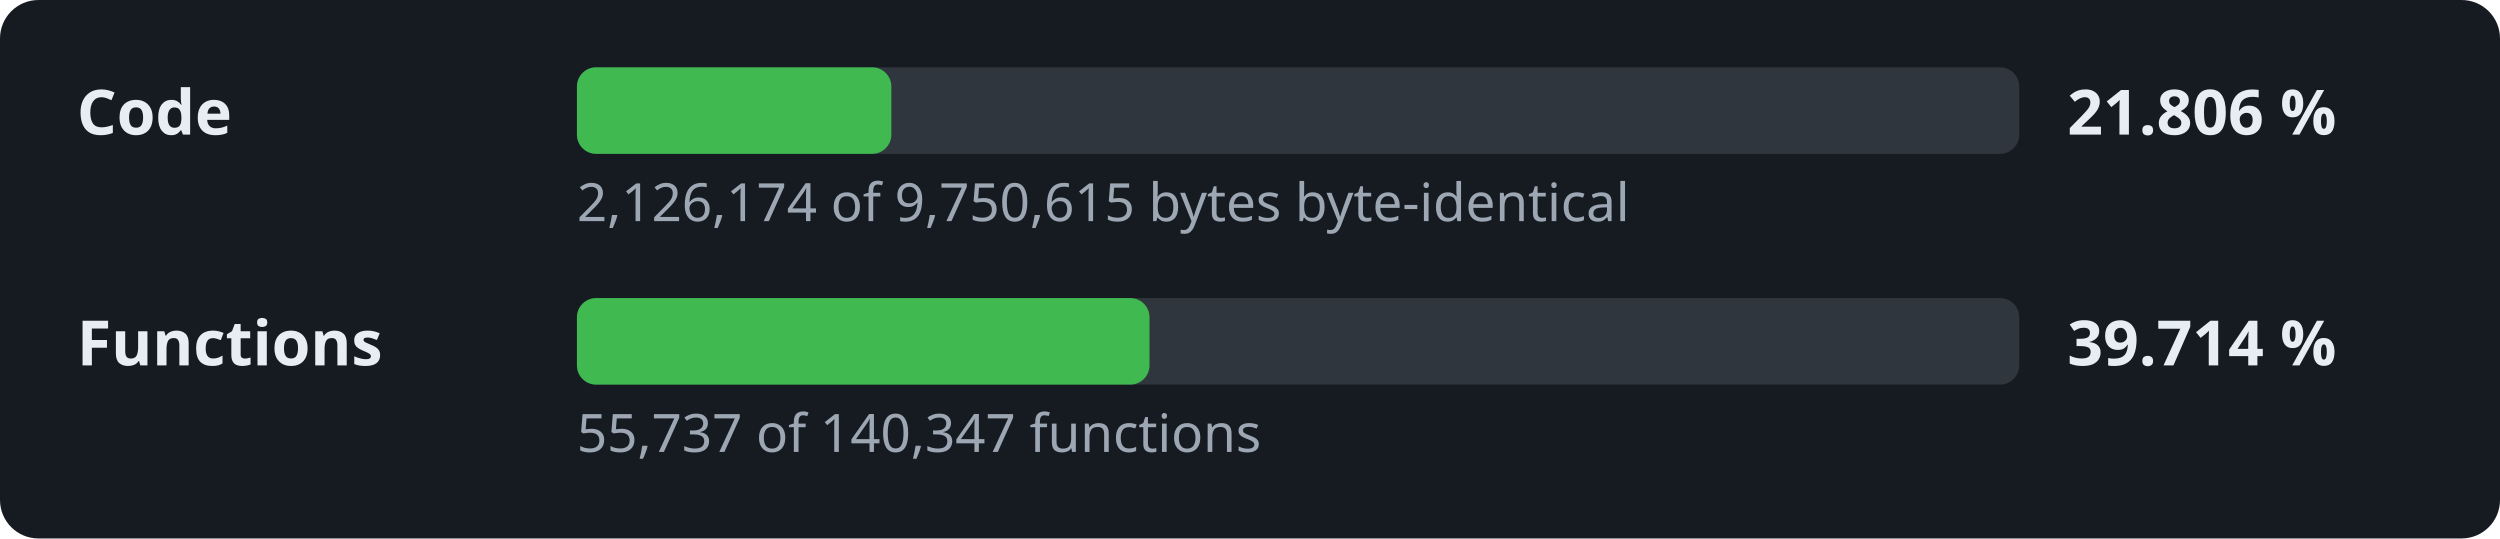
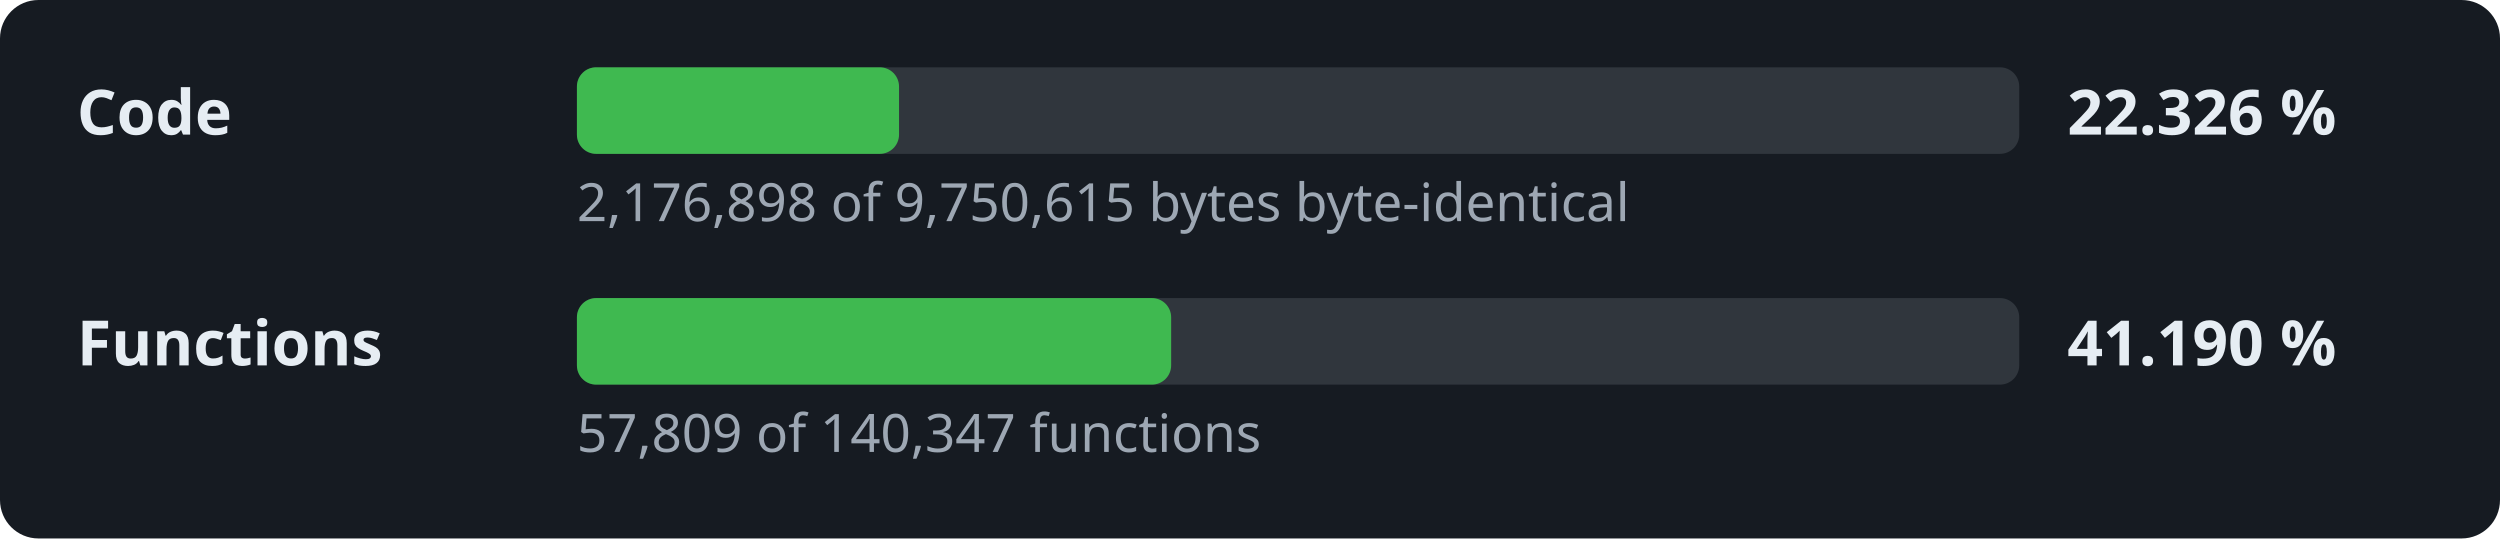
- <svg xmlns="http://www.w3.org/2000/svg" width="520" height="112" viewBox="0 0 520 112" role="img" aria-label="Decompilation progress: 21.806 % of the code">
+ <svg xmlns="http://www.w3.org/2000/svg" width="520" height="112" viewBox="0 0 520 112" role="img" aria-label="Decompilation progress: 22.326 % of the code">
  <style>.l,.v{font:600 13px sans-serif;fill:#e6edf3}.d{font:11px sans-serif;fill:#9da7b3}.t{fill:#30363d}.f{fill:#3fb950}</style>
  <rect width="520" height="112" rx="8" fill="#161b22" />
  <text x="16" y="28" class="l">Code</text>
  <rect x="120" y="14" width="300" height="18" rx="4" class="t" />
-   <rect x="120" y="14" width="65.4" height="18" rx="4" class="f" />
-   <text x="430" y="28" class="v">21.806 %</text>
-   <text x="120" y="46" class="d">2,126,174 of 9,750,615 bytes byte-identical</text>
+   <rect x="120" y="14" width="67.0" height="18" rx="4" class="f" />
+   <text x="430" y="28" class="v">22.326 %</text>
+   <text x="120" y="46" class="d">2,176,898 of 9,750,615 bytes byte-identical</text>
  <text x="16" y="76" class="l">Functions</text>
  <rect x="120" y="62" width="300" height="18" rx="4" class="t" />
-   <rect x="120" y="62" width="119.1" height="18" rx="4" class="f" />
-   <text x="430" y="76" class="v">39.714 %</text>
-   <text x="120" y="94" class="d">55,737 of 140,347 functions</text>
+   <rect x="120" y="62" width="123.6" height="18" rx="4" class="f" />
+   <text x="430" y="76" class="v">41.190 %</text>
+   <text x="120" y="94" class="d">57,809 of 140,347 functions</text>
</svg>
